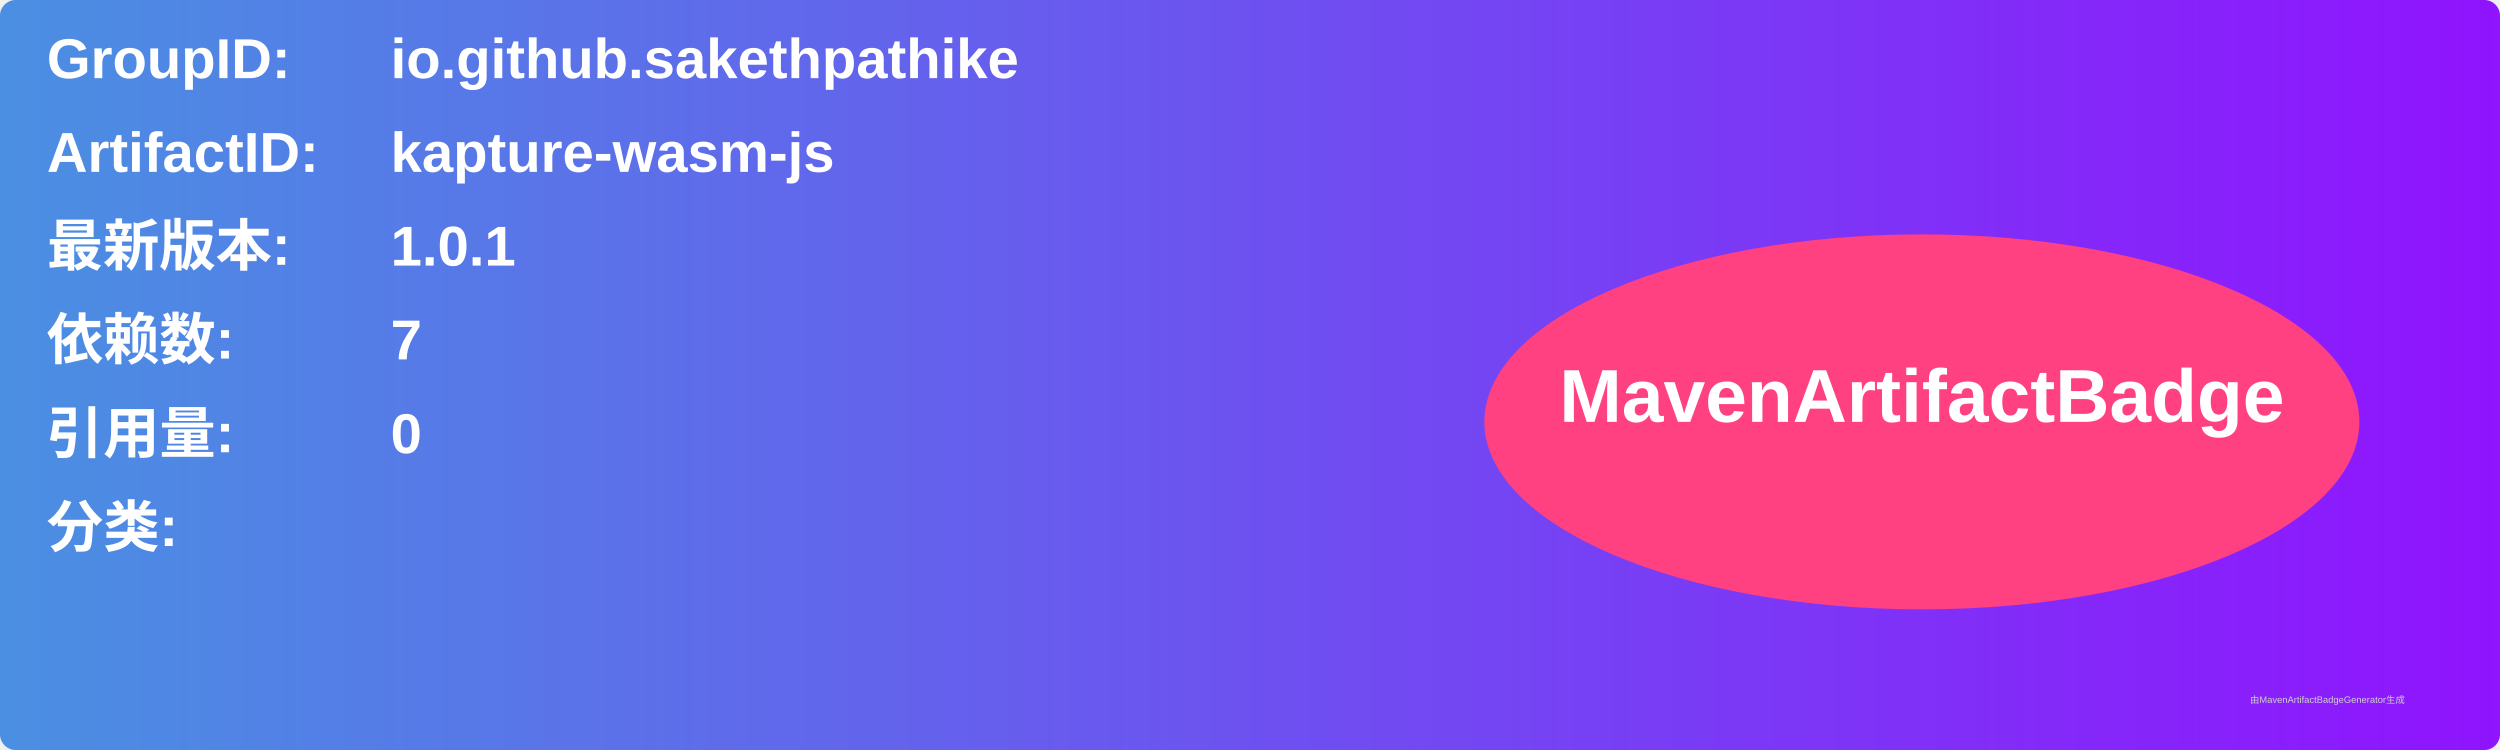
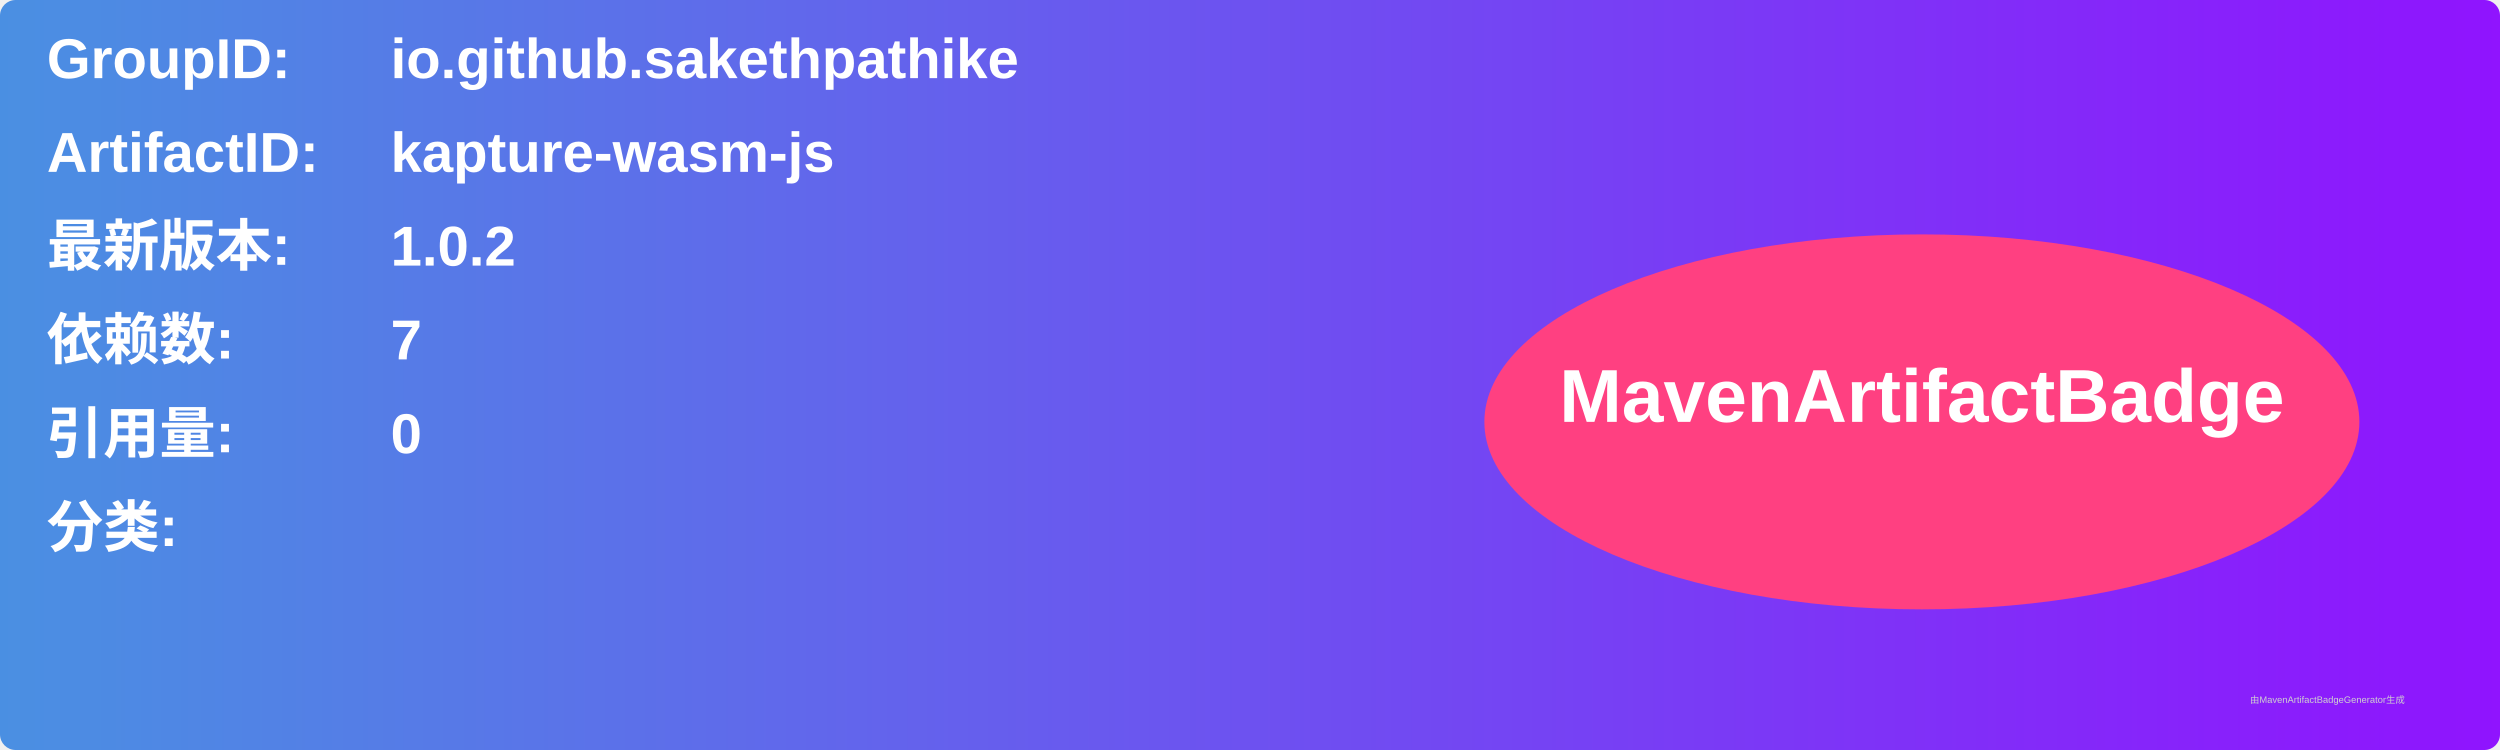
<svg xmlns="http://www.w3.org/2000/svg" width="800" height="240" viewBox="0 0 800 240">
  <linearGradient id="grad" x1="0%" y1="0%" x2="100%" y2="0%">
    <stop offset="0%" stop-color="#4a90e2" />
    <stop offset="100%" stop-color="#9013fe" />
  </linearGradient>
  <rect width="100%" height="100%" rx="5" ry="5" fill="url(#grad)" />
  <g transform="translate(15, 15)">
    <text x="0" y="10" font-family="Arial" font-size="18" fill="white" font-weight="bold" width="260">GroupID:</text>
    <text x="110" y="10" font-family="Arial" font-size="18" fill="white" font-weight="bold" width="460">io.github.sakethpathike</text>
    <text x="0" y="40" font-family="Arial" font-size="18" fill="white" font-weight="bold" width="260">ArtifactID:</text>
    <text x="110" y="40" font-family="Arial" font-size="18" fill="white" font-weight="bold" width="460">kapture-wasm-js</text>
    <text x="0" y="70" font-family="Arial" font-size="18" fill="white" font-weight="bold">最新版本:</text>
    <text x="110" y="70" font-family="Arial" font-size="18" fill="white" font-weight="bold">
-       <tspan font-weight="bold">1.0.1</tspan>
+       <tspan font-weight="bold">1.0.2</tspan>
    </text>
    <text x="0" y="100" font-family="Arial" font-size="18" fill="white" font-weight="bold">依赖数: </text>
    <text x="110" y="100" font-family="Arial" font-size="18" fill="white">
      <tspan font-weight="bold">7</tspan>
    </text>
    <text x="0" y="130" font-family="Arial" font-size="18" fill="white" font-weight="bold">引用量: </text>
    <text x="110" y="130" font-family="Arial" font-size="18" fill="white">
      <tspan font-weight="bold">0</tspan>
    </text>
    <text x="0" y="160" font-family="Arial" font-size="18" fill="white" font-weight="bold">分类:</text>
    <text x="10" y="190" font-family="Arial" font-size="10" fill="white">
      <tspan font-weight="bold" />
    </text>
    <ellipse cx="600" cy="120" rx="140" ry="60" fill="#ff4081" />
    <text x="600" y="120" text-anchor="middle" font-family="Arial" font-size="24" fill="white" font-weight="bold">MavenArtifactBadge</text>
  </g>
  <text x="720" y="225" font-family="Arial" font-size="3" fill="#d0d0d0">由MavenArtifactBadgeGenerator生成</text>
</svg>
